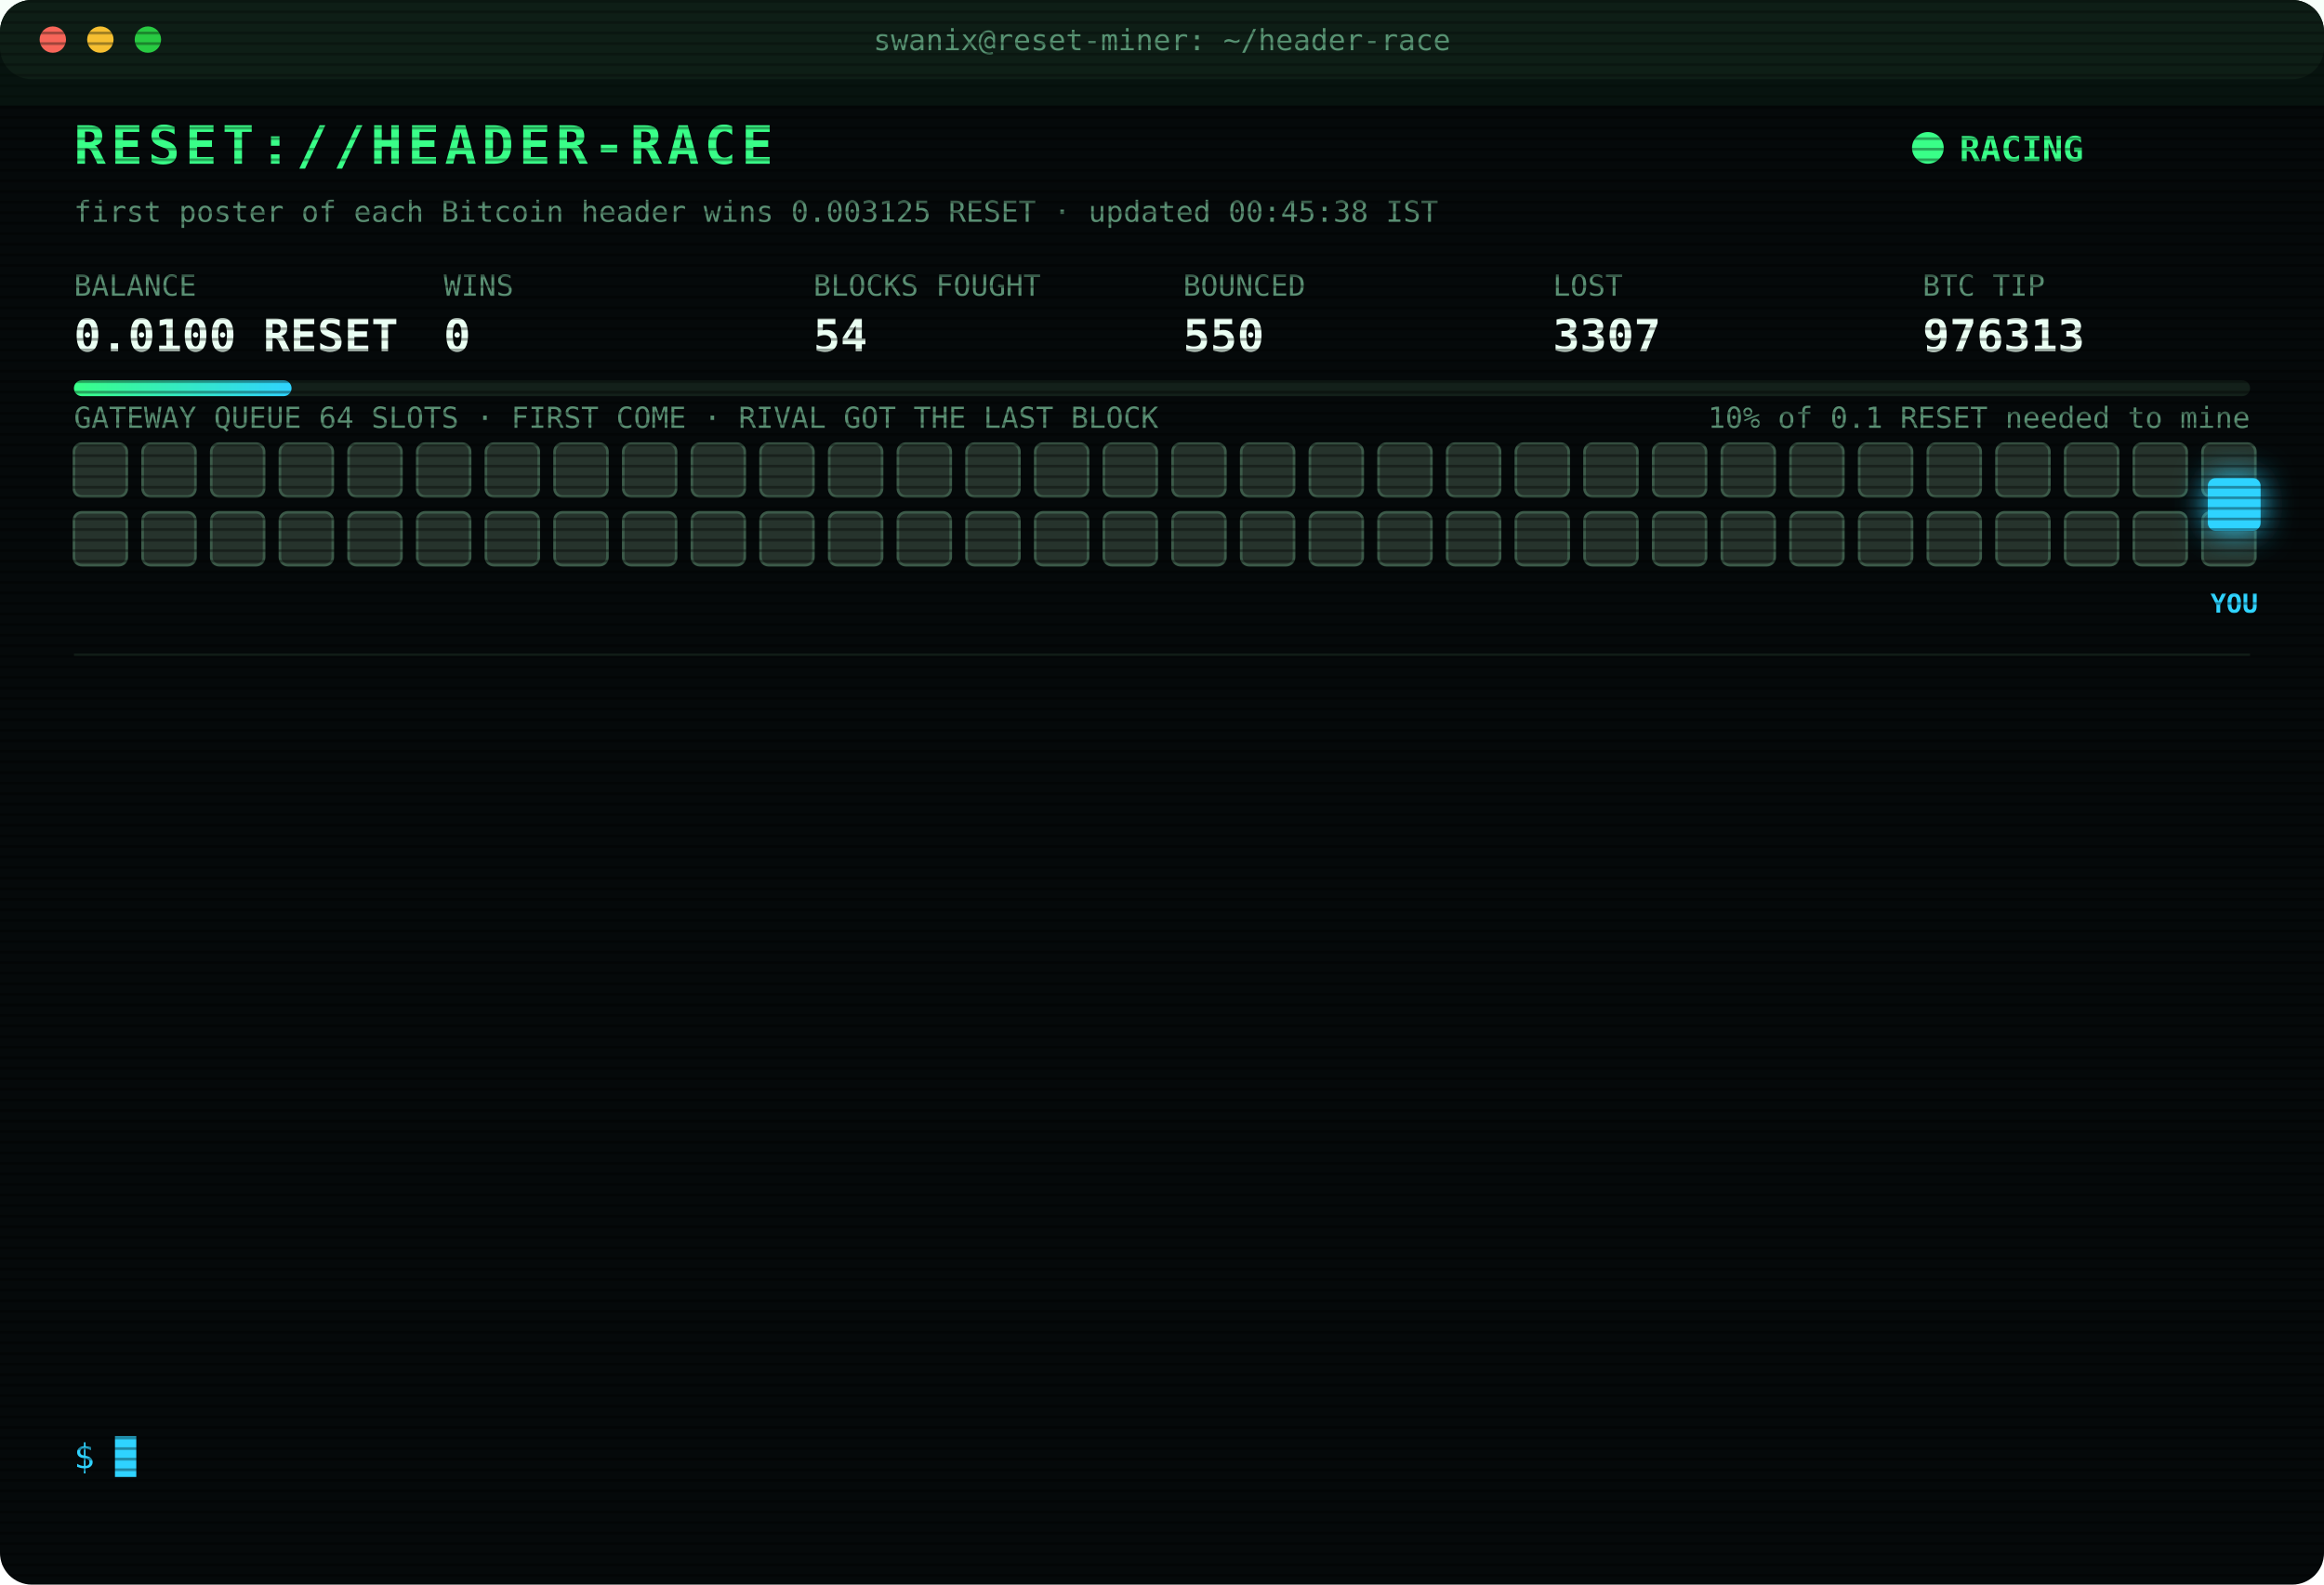
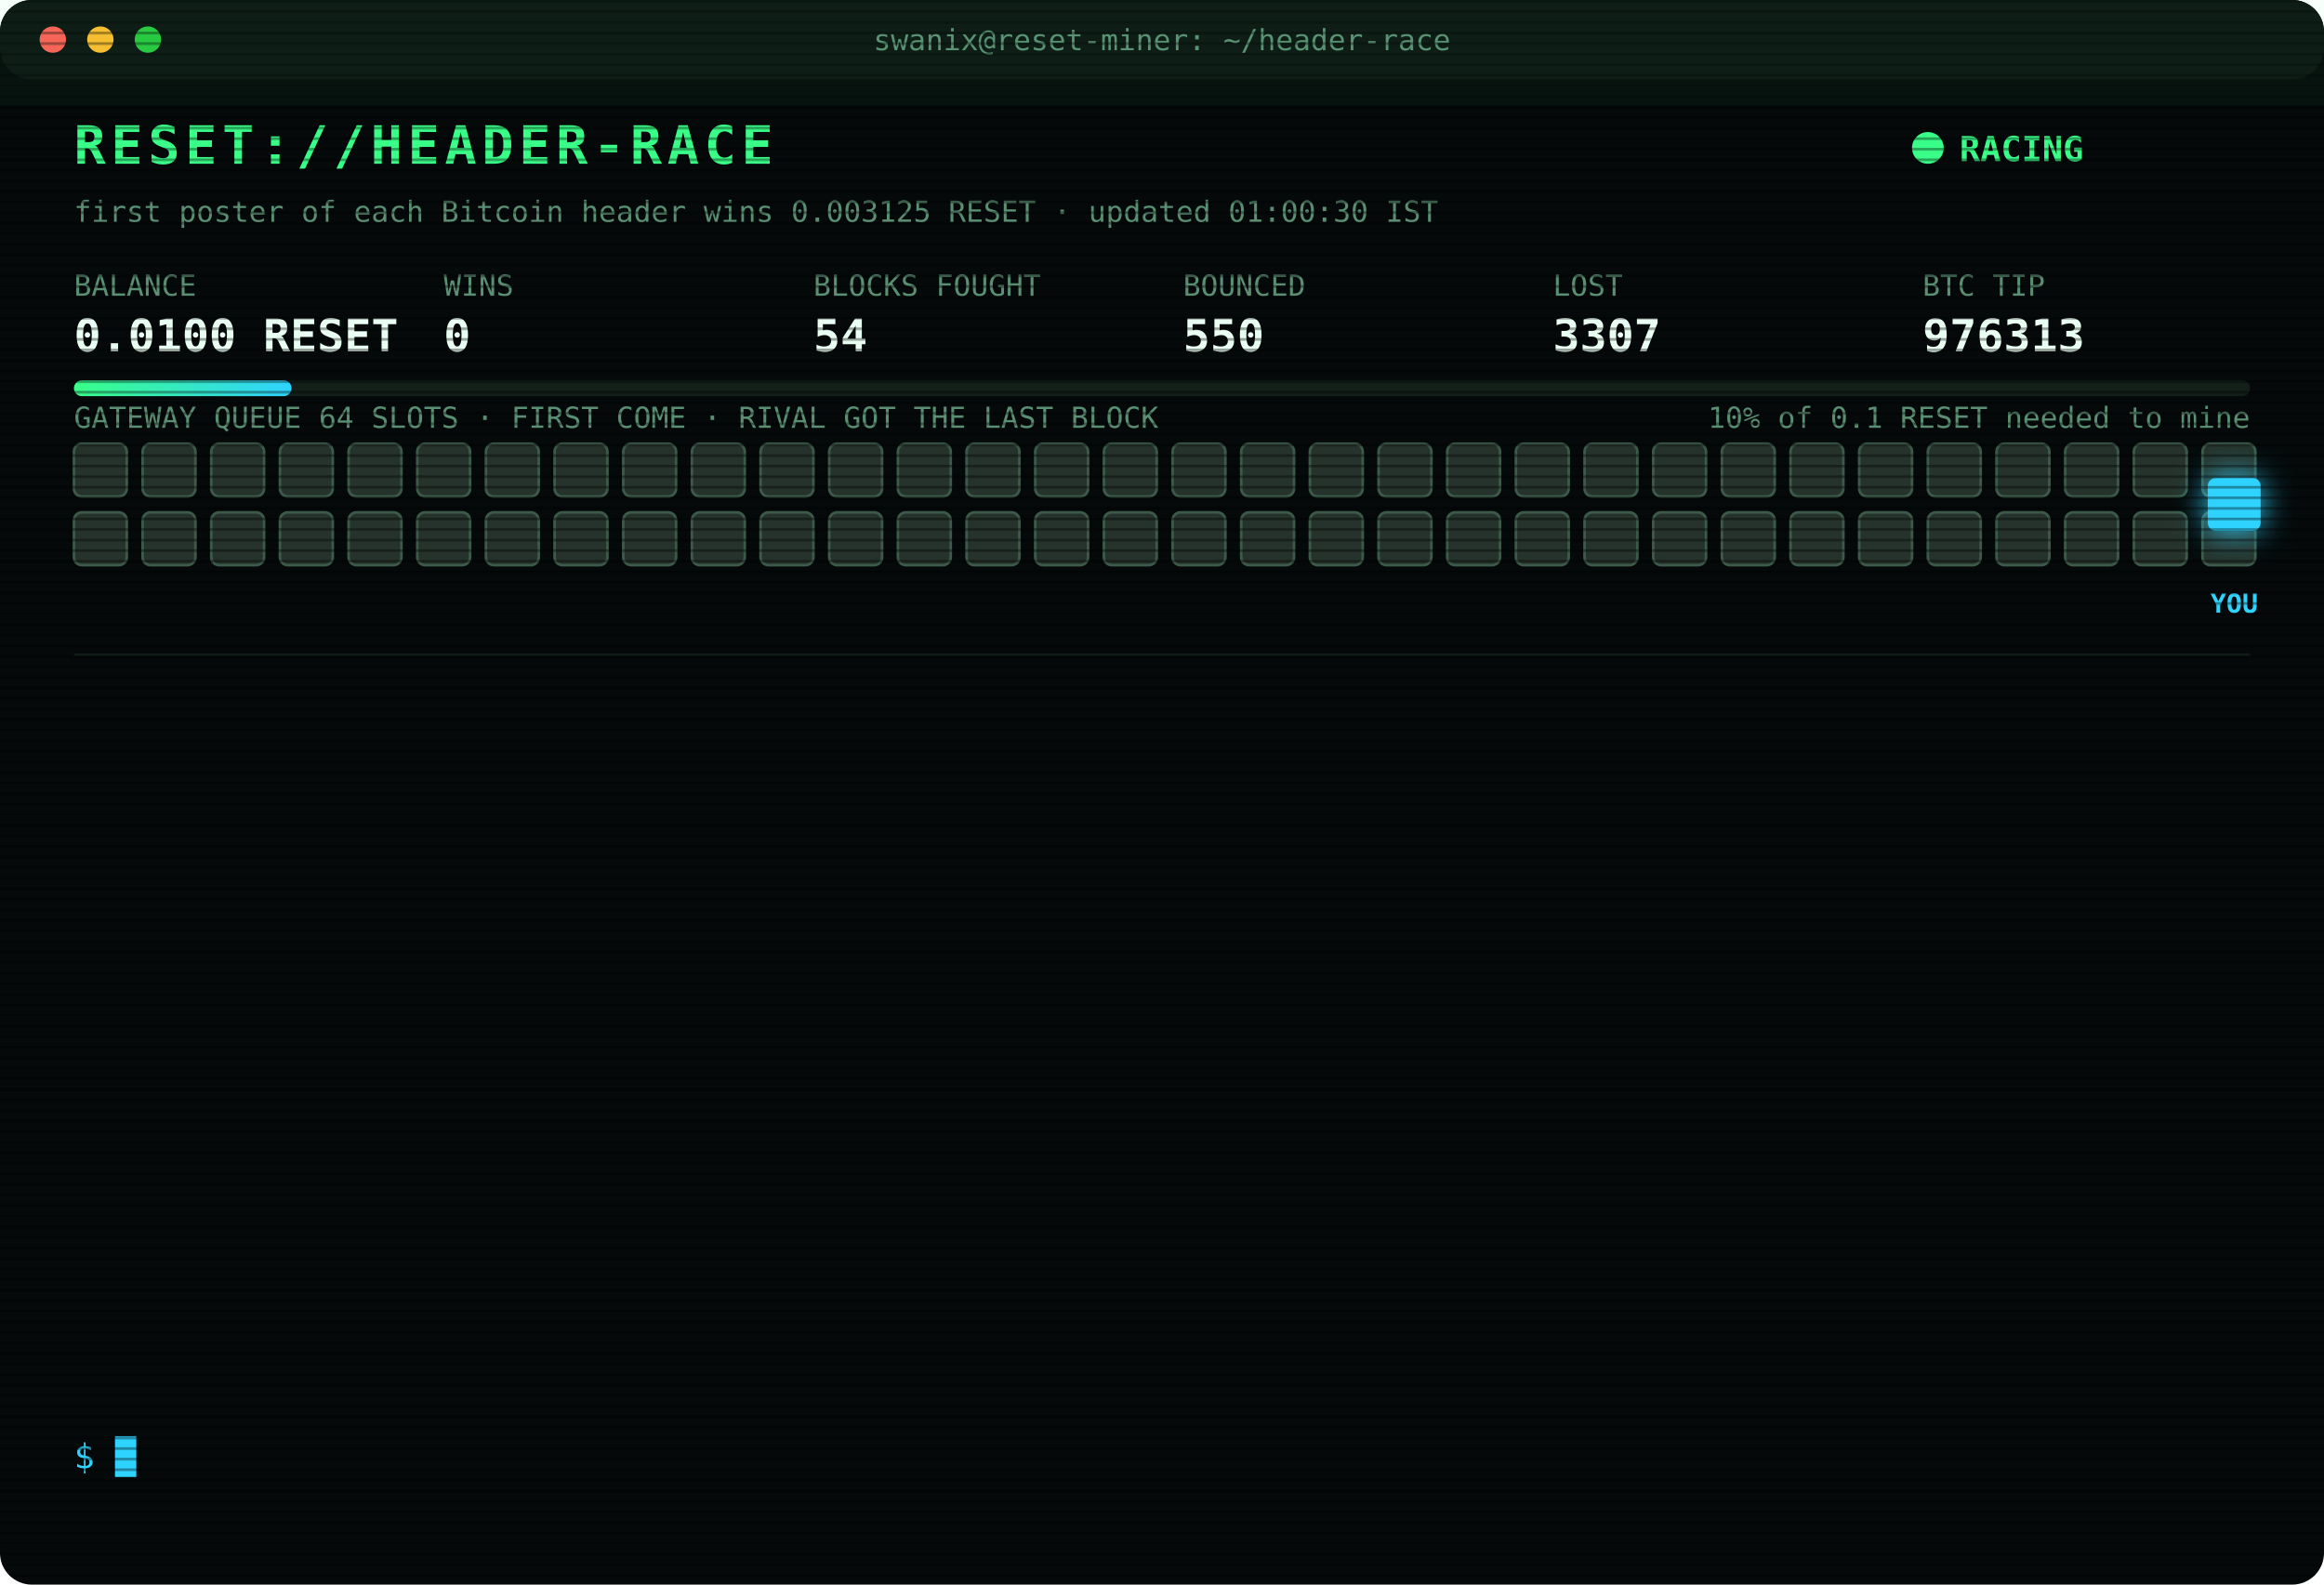
<svg xmlns="http://www.w3.org/2000/svg" width="880" height="600" viewBox="0 0 880 600" font-family="ui-monospace,SFMono-Regular,Menlo,Consolas,monospace">
  <style>
text{font-size:13px;fill:#7CFFB2}
.title{font-size:20px;font-weight:700;fill:#39FF88;letter-spacing:2px;animation:glitch 3s infinite steps(1)}
.sub{fill:#2fd3ff}.k{fill:#5a8f73;font-size:11px}.v{font-size:17px;font-weight:700;fill:#eafff3}
.ts{fill:#3f6b56}.boot{fill:#2fd3ff}.dim{fill:#5a8f73}.bad{fill:#ff4d6d}.warn{fill:#ffd23f}.mag{fill:#ff5cf0}.win{fill:#39FF88;font-weight:700}
.tag{font-size:10px;fill:#2fd3ff;font-weight:700}
.rival{fill:#26332c;stroke:#3c5a49;animation:jam 1.2s infinite alternate}
.idle{fill:#141c18;stroke:#22302a;animation:breathe 4s infinite}
.me{fill:#2fd3ff;filter:drop-shadow(0 0 6px #2fd3ff)}
.hover{animation:nudge 1.1s infinite ease-in-out}.bounce{animation:kick 1.4s infinite}
.ln{opacity:0;animation:in .4s forwards}
.cur{animation:blink 1s infinite steps(1)}
.scan{animation:scan 6s infinite linear}
.led{animation:blink 1.4s infinite}
@keyframes in{from{opacity:0;transform:translateX(-6px)}to{opacity:1;transform:none}}
@keyframes blink{50%{opacity:0}}
@keyframes jam{to{fill:#33463b}}
@keyframes breathe{50%{opacity:.4}}
@keyframes nudge{50%{transform:translateX(-10px)}}
@keyframes kick{0%,100%{transform:none}30%{transform:translateX(-14px)}55%{transform:translateX(10px) translateY(-6px)}}
@keyframes glitch{0%,92%{transform:none}93%{transform:translateX(2px);fill:#ff4d6d}95%{transform:translateX(-2px);fill:#2fd3ff}97%{transform:none}}
@keyframes scan{from{transform:translateY(-40px)}to{transform:translateY(600px)}}
</style>
  <defs>
    <pattern id="sl" width="4" height="4" patternUnits="userSpaceOnUse">
      <rect width="4" height="1" fill="#000" opacity=".35" />
    </pattern>
    <linearGradient id="bar">
      <stop offset="0" stop-color="#39FF88" />
      <stop offset="1" stop-color="#2fd3ff" />
    </linearGradient>
  </defs>
  <rect width="880" height="600" rx="12" fill="#05090a" />
  <rect width="880" height="30" rx="12" fill="#0d1512" />
  <circle cx="20" cy="15" r="5" fill="#ff5f57" />
  <circle cx="38" cy="15" r="5" fill="#febc2e" />
  <circle cx="56" cy="15" r="5" fill="#28c840" />
  <text x="440" y="19" text-anchor="middle" class="k">swanix@reset-miner: ~/header-race</text>
  <text x="28" y="62" class="title">RESET://HEADER-RACE</text>
  <circle class="led" cx="730" cy="56" r="6" fill="#39FF88" />
  <text x="742" y="61" class="win">RACING</text>
-   <text x="28" y="84" class="k">first poster of each Bitcoin header wins 0.003125 RESET · updated 00:45:38 IST</text>
+   <text x="28" y="84" class="k">first poster of each Bitcoin header wins 0.003125 RESET · updated 01:00:30 IST</text>
  <text x="28" y="112" class="k">BALANCE</text>
  <text x="28" y="133" class="v">0.0100 RESET</text>
  <text x="168" y="112" class="k">WINS</text>
  <text x="168" y="133" class="v">0</text>
  <text x="308" y="112" class="k">BLOCKS FOUGHT</text>
  <text x="308" y="133" class="v">54</text>
  <text x="448" y="112" class="k">BOUNCED</text>
  <text x="448" y="133" class="v">550</text>
  <text x="588" y="112" class="k">LOST</text>
  <text x="588" y="133" class="v">3307</text>
  <text x="728" y="112" class="k">BTC TIP</text>
  <text x="728" y="133" class="v">976313</text>
  <rect x="28" y="144" width="824" height="6" rx="3" fill="#13201a" />
  <rect x="28" y="144" width="82.4" height="6" rx="3" fill="url(#bar)" />
  <text x="852" y="162" text-anchor="end" class="k">10% of 0.1 RESET needed to mine</text>
  <text x="28" y="162" class="k">GATEWAY QUEUE 64 SLOTS · FIRST COME · RIVAL GOT THE LAST BLOCK</text>
  <rect class="rival" x="28" y="168" width="20" height="20" rx="3" style="animation-delay:0.00s" />
  <rect class="rival" x="54" y="168" width="20" height="20" rx="3" style="animation-delay:0.05s" />
  <rect class="rival" x="80" y="168" width="20" height="20" rx="3" style="animation-delay:0.10s" />
  <rect class="rival" x="106" y="168" width="20" height="20" rx="3" style="animation-delay:0.15s" />
  <rect class="rival" x="132" y="168" width="20" height="20" rx="3" style="animation-delay:0.20s" />
  <rect class="rival" x="158" y="168" width="20" height="20" rx="3" style="animation-delay:0.25s" />
  <rect class="rival" x="184" y="168" width="20" height="20" rx="3" style="animation-delay:0.30s" />
  <rect class="rival" x="210" y="168" width="20" height="20" rx="3" style="animation-delay:0.35s" />
  <rect class="rival" x="236" y="168" width="20" height="20" rx="3" style="animation-delay:0.40s" />
  <rect class="rival" x="262" y="168" width="20" height="20" rx="3" style="animation-delay:0.45s" />
  <rect class="rival" x="288" y="168" width="20" height="20" rx="3" style="animation-delay:0.50s" />
  <rect class="rival" x="314" y="168" width="20" height="20" rx="3" style="animation-delay:0.55s" />
  <rect class="rival" x="340" y="168" width="20" height="20" rx="3" style="animation-delay:0.60s" />
  <rect class="rival" x="366" y="168" width="20" height="20" rx="3" style="animation-delay:0.65s" />
  <rect class="rival" x="392" y="168" width="20" height="20" rx="3" style="animation-delay:0.70s" />
  <rect class="rival" x="418" y="168" width="20" height="20" rx="3" style="animation-delay:0.75s" />
  <rect class="rival" x="444" y="168" width="20" height="20" rx="3" style="animation-delay:0.80s" />
  <rect class="rival" x="470" y="168" width="20" height="20" rx="3" style="animation-delay:0.85s" />
  <rect class="rival" x="496" y="168" width="20" height="20" rx="3" style="animation-delay:0.90s" />
  <rect class="rival" x="522" y="168" width="20" height="20" rx="3" style="animation-delay:0.95s" />
  <rect class="rival" x="548" y="168" width="20" height="20" rx="3" style="animation-delay:1.00s" />
  <rect class="rival" x="574" y="168" width="20" height="20" rx="3" style="animation-delay:1.05s" />
  <rect class="rival" x="600" y="168" width="20" height="20" rx="3" style="animation-delay:1.10s" />
  <rect class="rival" x="626" y="168" width="20" height="20" rx="3" style="animation-delay:1.15s" />
  <rect class="rival" x="652" y="168" width="20" height="20" rx="3" style="animation-delay:1.20s" />
  <rect class="rival" x="678" y="168" width="20" height="20" rx="3" style="animation-delay:1.25s" />
  <rect class="rival" x="704" y="168" width="20" height="20" rx="3" style="animation-delay:1.30s" />
  <rect class="rival" x="730" y="168" width="20" height="20" rx="3" style="animation-delay:1.35s" />
  <rect class="rival" x="756" y="168" width="20" height="20" rx="3" style="animation-delay:1.40s" />
  <rect class="rival" x="782" y="168" width="20" height="20" rx="3" style="animation-delay:1.45s" />
  <rect class="rival" x="808" y="168" width="20" height="20" rx="3" style="animation-delay:1.50s" />
  <rect class="rival" x="834" y="168" width="20" height="20" rx="3" style="animation-delay:1.55s" />
  <rect class="rival" x="28" y="194" width="20" height="20" rx="3" style="animation-delay:1.60s" />
  <rect class="rival" x="54" y="194" width="20" height="20" rx="3" style="animation-delay:1.65s" />
  <rect class="rival" x="80" y="194" width="20" height="20" rx="3" style="animation-delay:1.70s" />
  <rect class="rival" x="106" y="194" width="20" height="20" rx="3" style="animation-delay:1.75s" />
  <rect class="rival" x="132" y="194" width="20" height="20" rx="3" style="animation-delay:1.80s" />
  <rect class="rival" x="158" y="194" width="20" height="20" rx="3" style="animation-delay:1.85s" />
  <rect class="rival" x="184" y="194" width="20" height="20" rx="3" style="animation-delay:1.90s" />
  <rect class="rival" x="210" y="194" width="20" height="20" rx="3" style="animation-delay:1.95s" />
  <rect class="rival" x="236" y="194" width="20" height="20" rx="3" style="animation-delay:2.00s" />
  <rect class="rival" x="262" y="194" width="20" height="20" rx="3" style="animation-delay:2.05s" />
  <rect class="rival" x="288" y="194" width="20" height="20" rx="3" style="animation-delay:2.10s" />
  <rect class="rival" x="314" y="194" width="20" height="20" rx="3" style="animation-delay:2.15s" />
  <rect class="rival" x="340" y="194" width="20" height="20" rx="3" style="animation-delay:2.20s" />
  <rect class="rival" x="366" y="194" width="20" height="20" rx="3" style="animation-delay:2.25s" />
  <rect class="rival" x="392" y="194" width="20" height="20" rx="3" style="animation-delay:2.30s" />
  <rect class="rival" x="418" y="194" width="20" height="20" rx="3" style="animation-delay:2.35s" />
  <rect class="rival" x="444" y="194" width="20" height="20" rx="3" style="animation-delay:2.40s" />
  <rect class="rival" x="470" y="194" width="20" height="20" rx="3" style="animation-delay:2.45s" />
  <rect class="rival" x="496" y="194" width="20" height="20" rx="3" style="animation-delay:2.50s" />
  <rect class="rival" x="522" y="194" width="20" height="20" rx="3" style="animation-delay:2.55s" />
  <rect class="rival" x="548" y="194" width="20" height="20" rx="3" style="animation-delay:2.60s" />
  <rect class="rival" x="574" y="194" width="20" height="20" rx="3" style="animation-delay:2.65s" />
  <rect class="rival" x="600" y="194" width="20" height="20" rx="3" style="animation-delay:2.70s" />
  <rect class="rival" x="626" y="194" width="20" height="20" rx="3" style="animation-delay:2.75s" />
  <rect class="rival" x="652" y="194" width="20" height="20" rx="3" style="animation-delay:2.80s" />
  <rect class="rival" x="678" y="194" width="20" height="20" rx="3" style="animation-delay:2.85s" />
  <rect class="rival" x="704" y="194" width="20" height="20" rx="3" style="animation-delay:2.90s" />
  <rect class="rival" x="730" y="194" width="20" height="20" rx="3" style="animation-delay:2.95s" />
  <rect class="rival" x="756" y="194" width="20" height="20" rx="3" style="animation-delay:3.00s" />
  <rect class="rival" x="782" y="194" width="20" height="20" rx="3" style="animation-delay:3.05s" />
  <rect class="rival" x="808" y="194" width="20" height="20" rx="3" style="animation-delay:3.10s" />
  <rect class="rival" x="834" y="194" width="20" height="20" rx="3" style="animation-delay:3.15s" />
  <g class="hover">
    <rect class="me" x="836" y="181" width="20" height="20" rx="3" />
    <text class="tag" x="846" y="232" text-anchor="middle">YOU</text>
  </g>
  <line x1="28" x2="852" y1="248" y2="248" stroke="#13201a" />
  <g class="ln" style="animation-delay:0.40s">
    <text x="28" y="270" class="ts">21:55:03</text>
    <text x="104" y="270" class="bad">[LOST] #976300 taken by a rival miner</text>
  </g>
  <g class="ln" style="animation-delay:0.65s">
    <text x="28" y="292" class="ts">22:07:18</text>
    <text x="104" y="292" class="bad">[LOST] #976302 taken by a rival miner</text>
  </g>
  <g class="ln" style="animation-delay:0.90s">
    <text x="28" y="314" class="ts">22:10:30</text>
    <text x="104" y="314" class="bad">[LOST] #976303 taken by a rival miner</text>
  </g>
  <g class="ln" style="animation-delay:1.15s">
    <text x="28" y="336" class="ts">22:16:30</text>
    <text x="104" y="336" class="bad">[LOST] #976304 taken by a rival miner</text>
  </g>
  <g class="ln" style="animation-delay:1.40s">
    <text x="28" y="358" class="ts">22:30:16</text>
    <text x="104" y="358" class="bad">[LOST] #976305 taken by a rival miner</text>
  </g>
  <g class="ln" style="animation-delay:1.65s">
    <text x="28" y="380" class="ts">22:41:06</text>
    <text x="104" y="380" class="bad">[LOST] #976306 taken by a rival miner</text>
  </g>
  <g class="ln" style="animation-delay:1.90s">
    <text x="28" y="402" class="ts">23:14:08</text>
    <text x="104" y="402" class="bad">[LOST] #976307 taken by a rival miner</text>
  </g>
  <g class="ln" style="animation-delay:2.15s">
    <text x="28" y="424" class="ts">23:28:37</text>
    <text x="104" y="424" class="bad">[LOST] #976308 taken by a rival miner</text>
  </g>
  <g class="ln" style="animation-delay:2.40s">
    <text x="28" y="446" class="ts">23:31:09</text>
    <text x="104" y="446" class="bad">[LOST] #976309 taken by a rival miner</text>
  </g>
  <g class="ln" style="animation-delay:2.65s">
    <text x="28" y="468" class="ts">23:46:10</text>
    <text x="104" y="468" class="bad">[LOST] #976310 taken by a rival miner</text>
  </g>
  <g class="ln" style="animation-delay:2.90s">
    <text x="28" y="490" class="ts">00:03:41</text>
    <text x="104" y="490" class="bad">[LOST] #976311 taken by a rival miner</text>
  </g>
  <g class="ln" style="animation-delay:3.15s">
    <text x="28" y="512" class="ts">00:31:02</text>
    <text x="104" y="512" class="bad">[LOST] #976312 taken by a rival miner</text>
  </g>
  <g class="ln" style="animation-delay:3.40s">
    <text x="28" y="534" class="ts">00:42:14</text>
    <text x="104" y="534" class="bad">[LOST] #976313 taken by a rival miner</text>
  </g>
  <text x="28" y="556" class="sub">$ <tspan class="cur">█</tspan>
  </text>
  <rect width="880" height="600" rx="12" fill="url(#sl)" pointer-events="none" />
  <rect class="scan" width="880" height="40" fill="#39FF88" opacity=".04" />
</svg>
